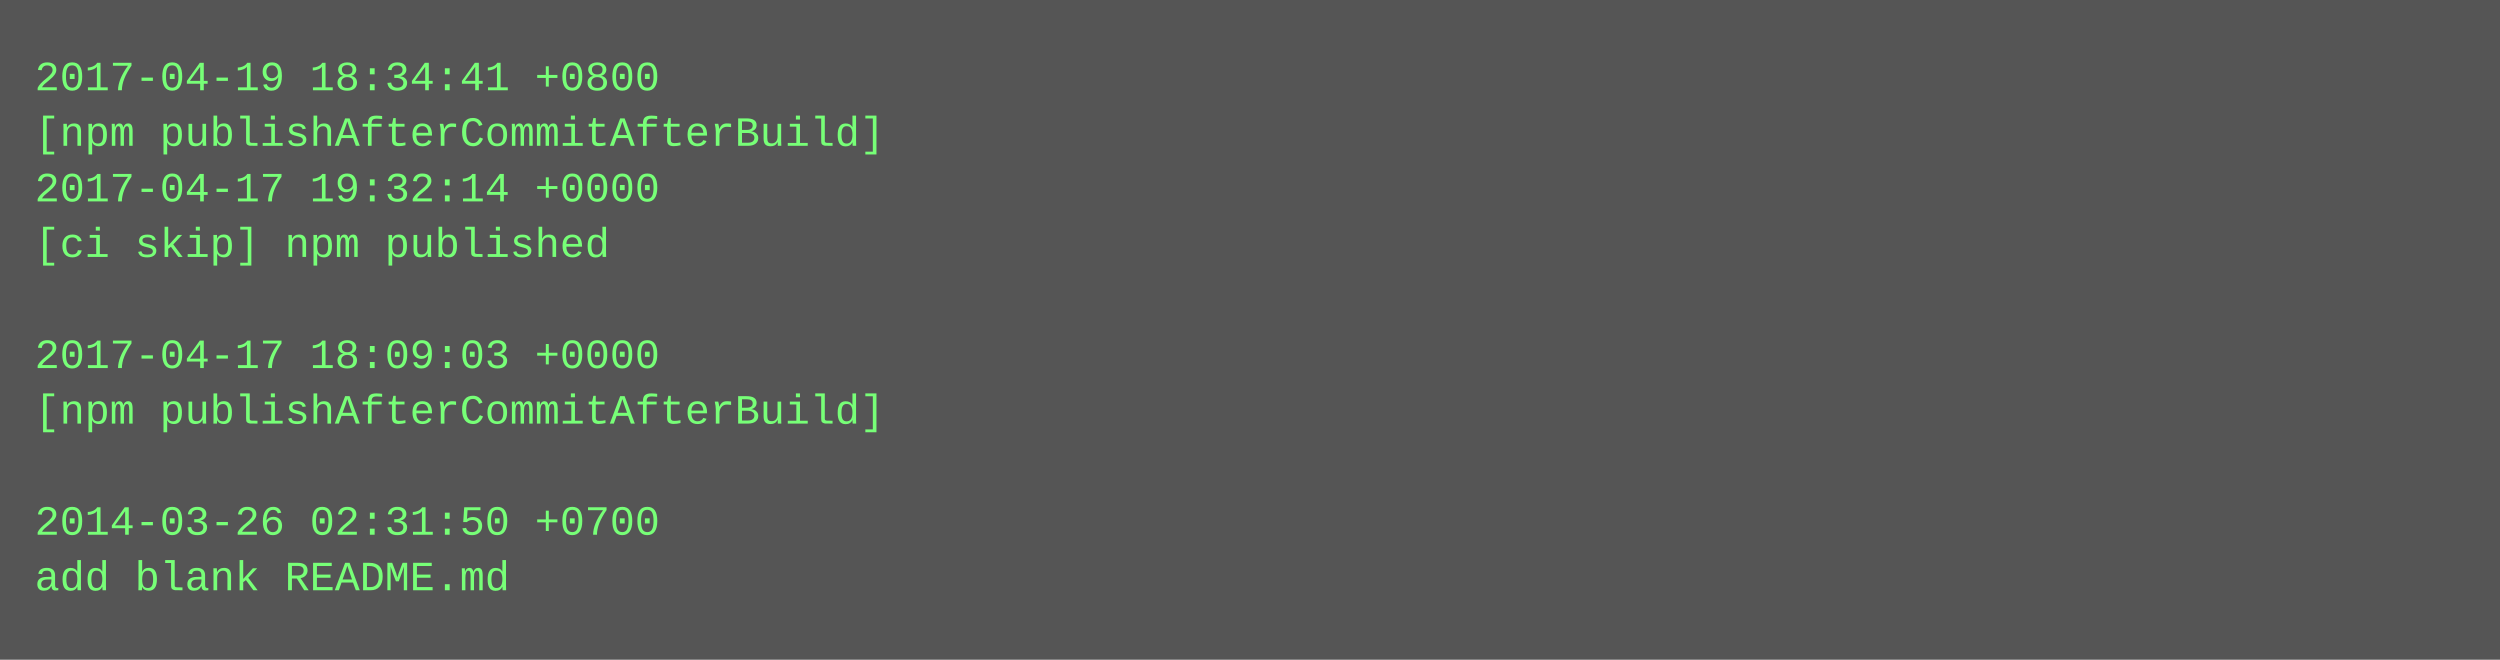
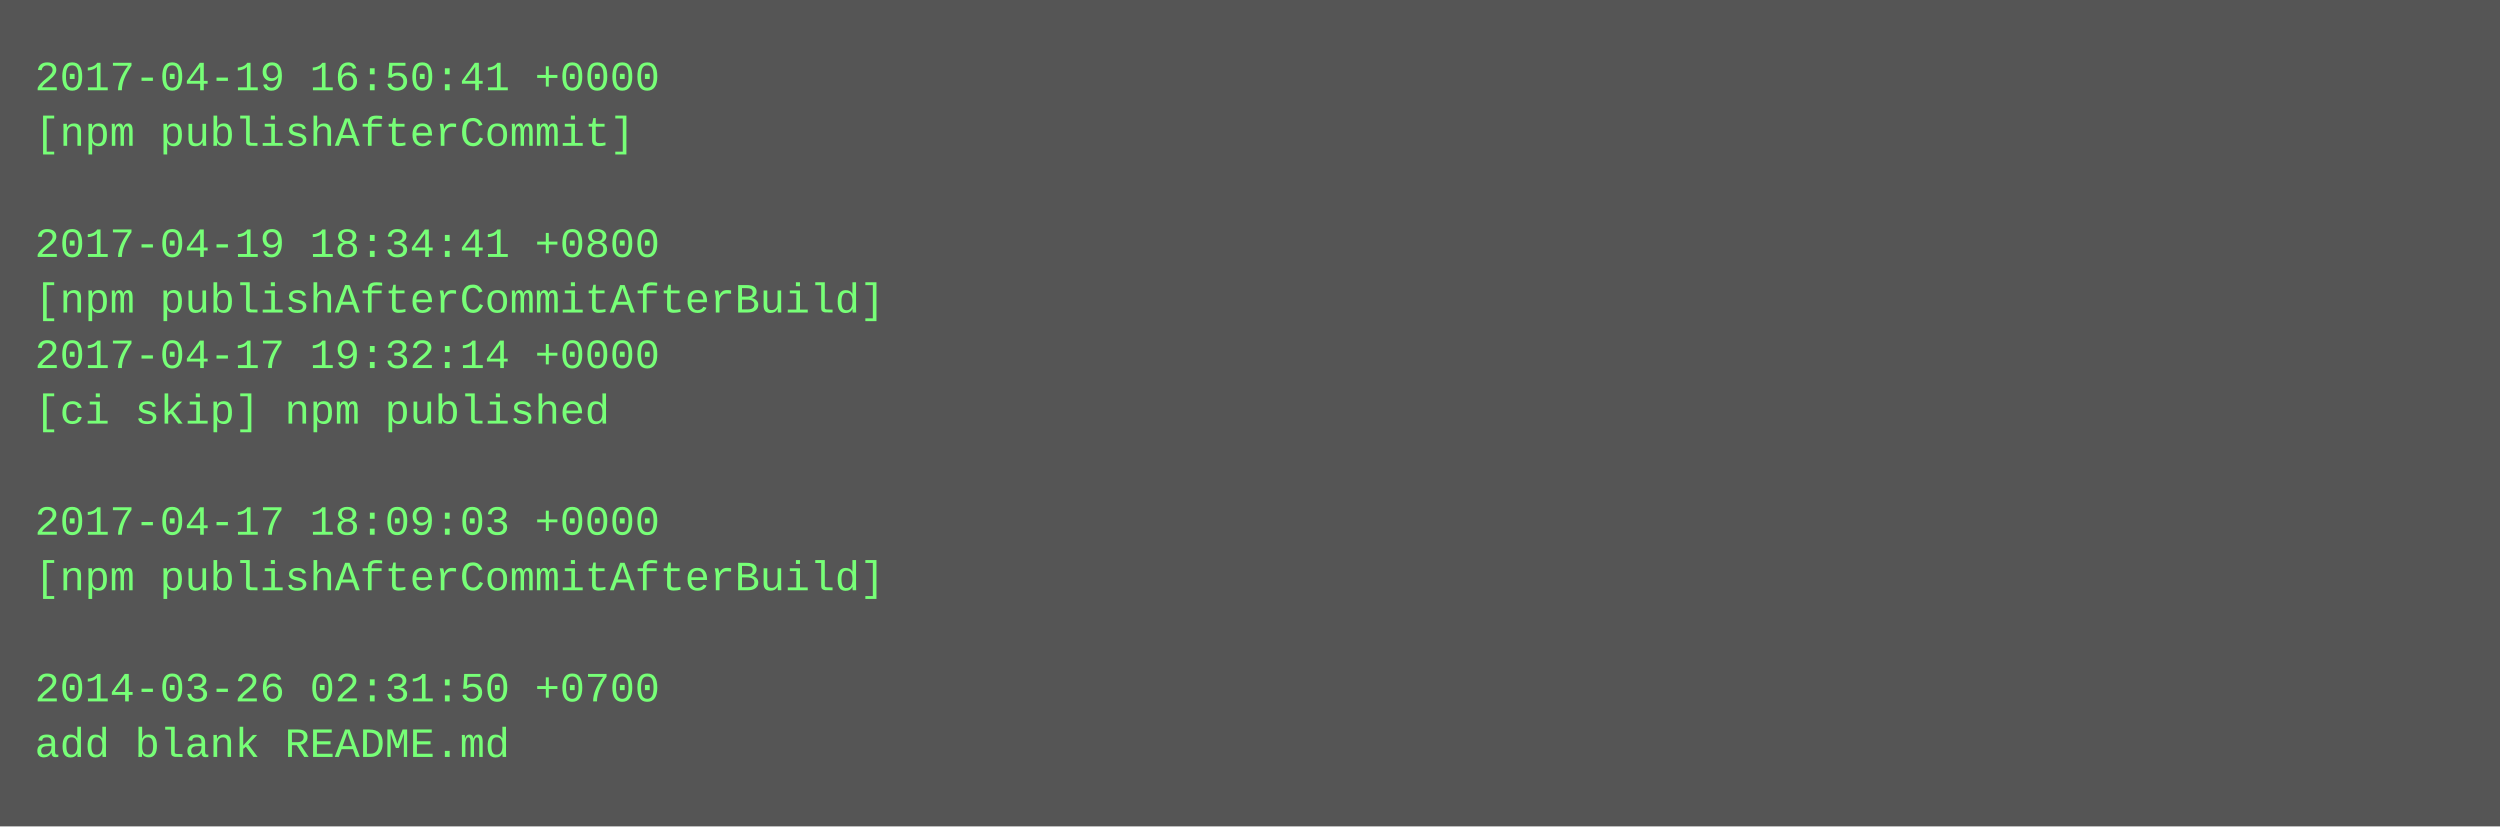
- <svg xmlns="http://www.w3.org/2000/svg" height="190" width="720">
-   <rect height="190" fill="#555" width="720" />
+ <svg xmlns="http://www.w3.org/2000/svg" height="238" width="720">
+   <rect height="238" fill="#555" width="720" />
  <text fill="#7f7" font-family="Courier New" font-size="12" xml:space="preserve">
-     <tspan x="10" y="26">2017-04-19 18:34:41 +0800</tspan>
-     <tspan x="10" y="42">[npm publishAfterCommitAfterBuild]</tspan>
-     <tspan x="10" y="58">2017-04-17 19:32:14 +0000</tspan>
-     <tspan x="10" y="74">[ci skip] npm published</tspan>
-     <tspan x="10" y="90" />
-     <tspan x="10" y="106">2017-04-17 18:09:03 +0000</tspan>
-     <tspan x="10" y="122">[npm publishAfterCommitAfterBuild]</tspan>
+     <tspan x="10" y="26">2017-04-19 16:50:41 +0000</tspan>
+     <tspan x="10" y="42">[npm publishAfterCommit]</tspan>
+     <tspan x="10" y="58" />
+     <tspan x="10" y="74">2017-04-19 18:34:41 +0800</tspan>
+     <tspan x="10" y="90">[npm publishAfterCommitAfterBuild]</tspan>
+     <tspan x="10" y="106">2017-04-17 19:32:14 +0000</tspan>
+     <tspan x="10" y="122">[ci skip] npm published</tspan>
    <tspan x="10" y="138" />
-     <tspan x="10" y="154">2014-03-26 02:31:50 +0700</tspan>
-     <tspan x="10" y="170">add blank README.md</tspan>
+     <tspan x="10" y="154">2017-04-17 18:09:03 +0000</tspan>
+     <tspan x="10" y="170">[npm publishAfterCommitAfterBuild]</tspan>
+     <tspan x="10" y="186" />
+     <tspan x="10" y="202">2014-03-26 02:31:50 +0700</tspan>
+     <tspan x="10" y="218">add blank README.md</tspan>
  </text>
</svg>
